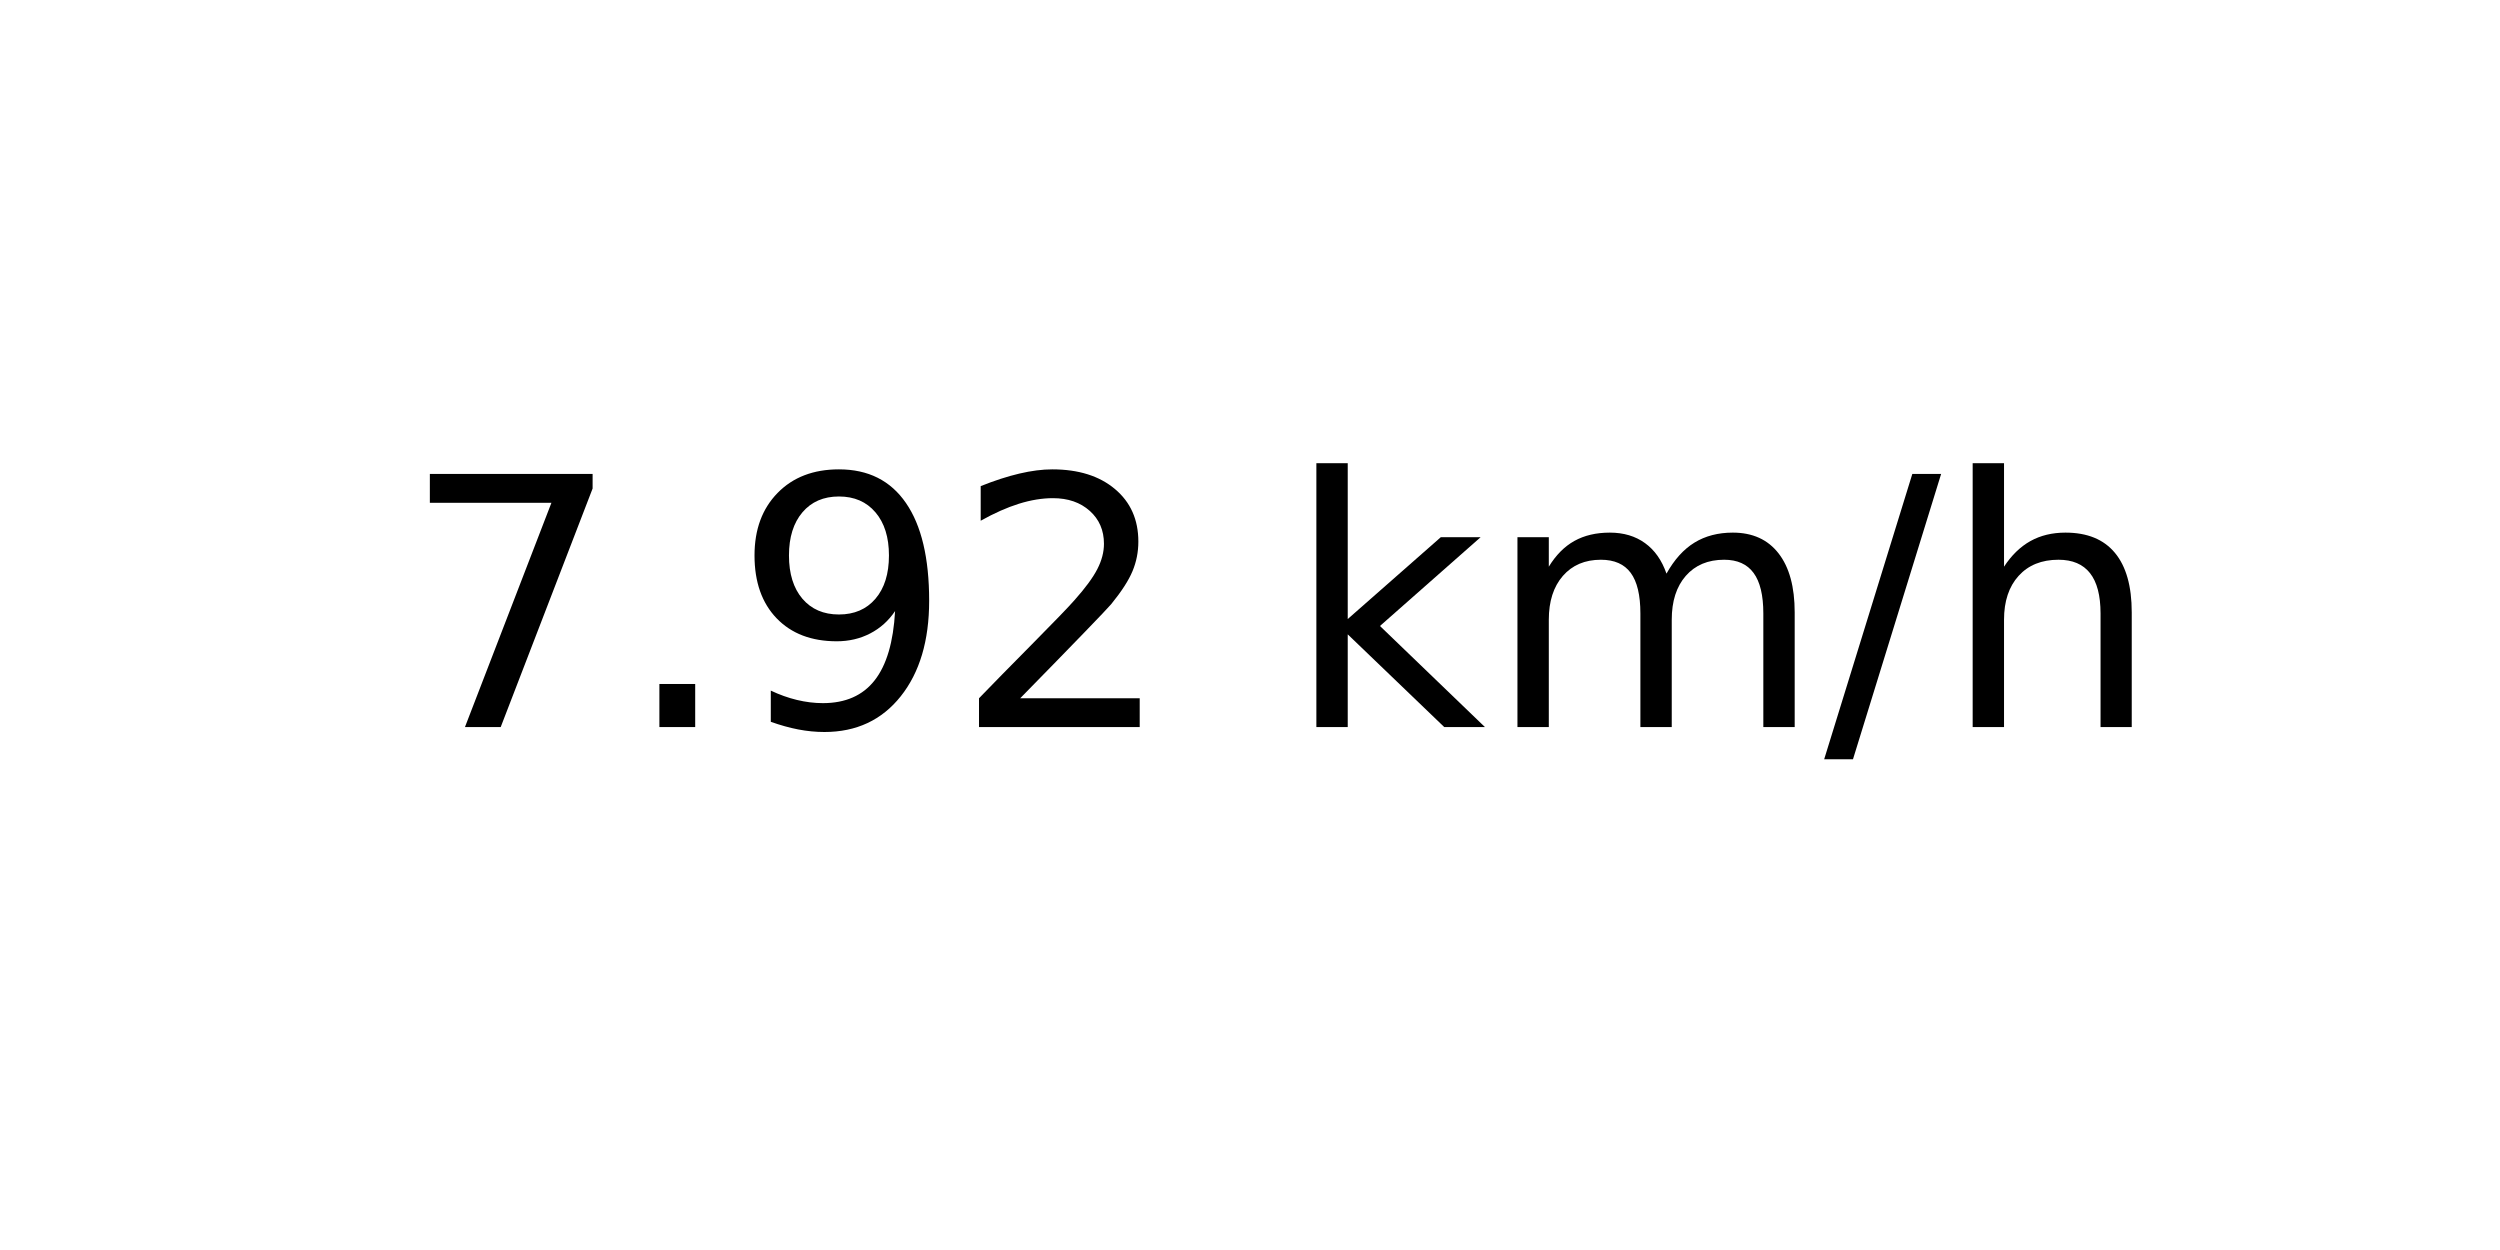
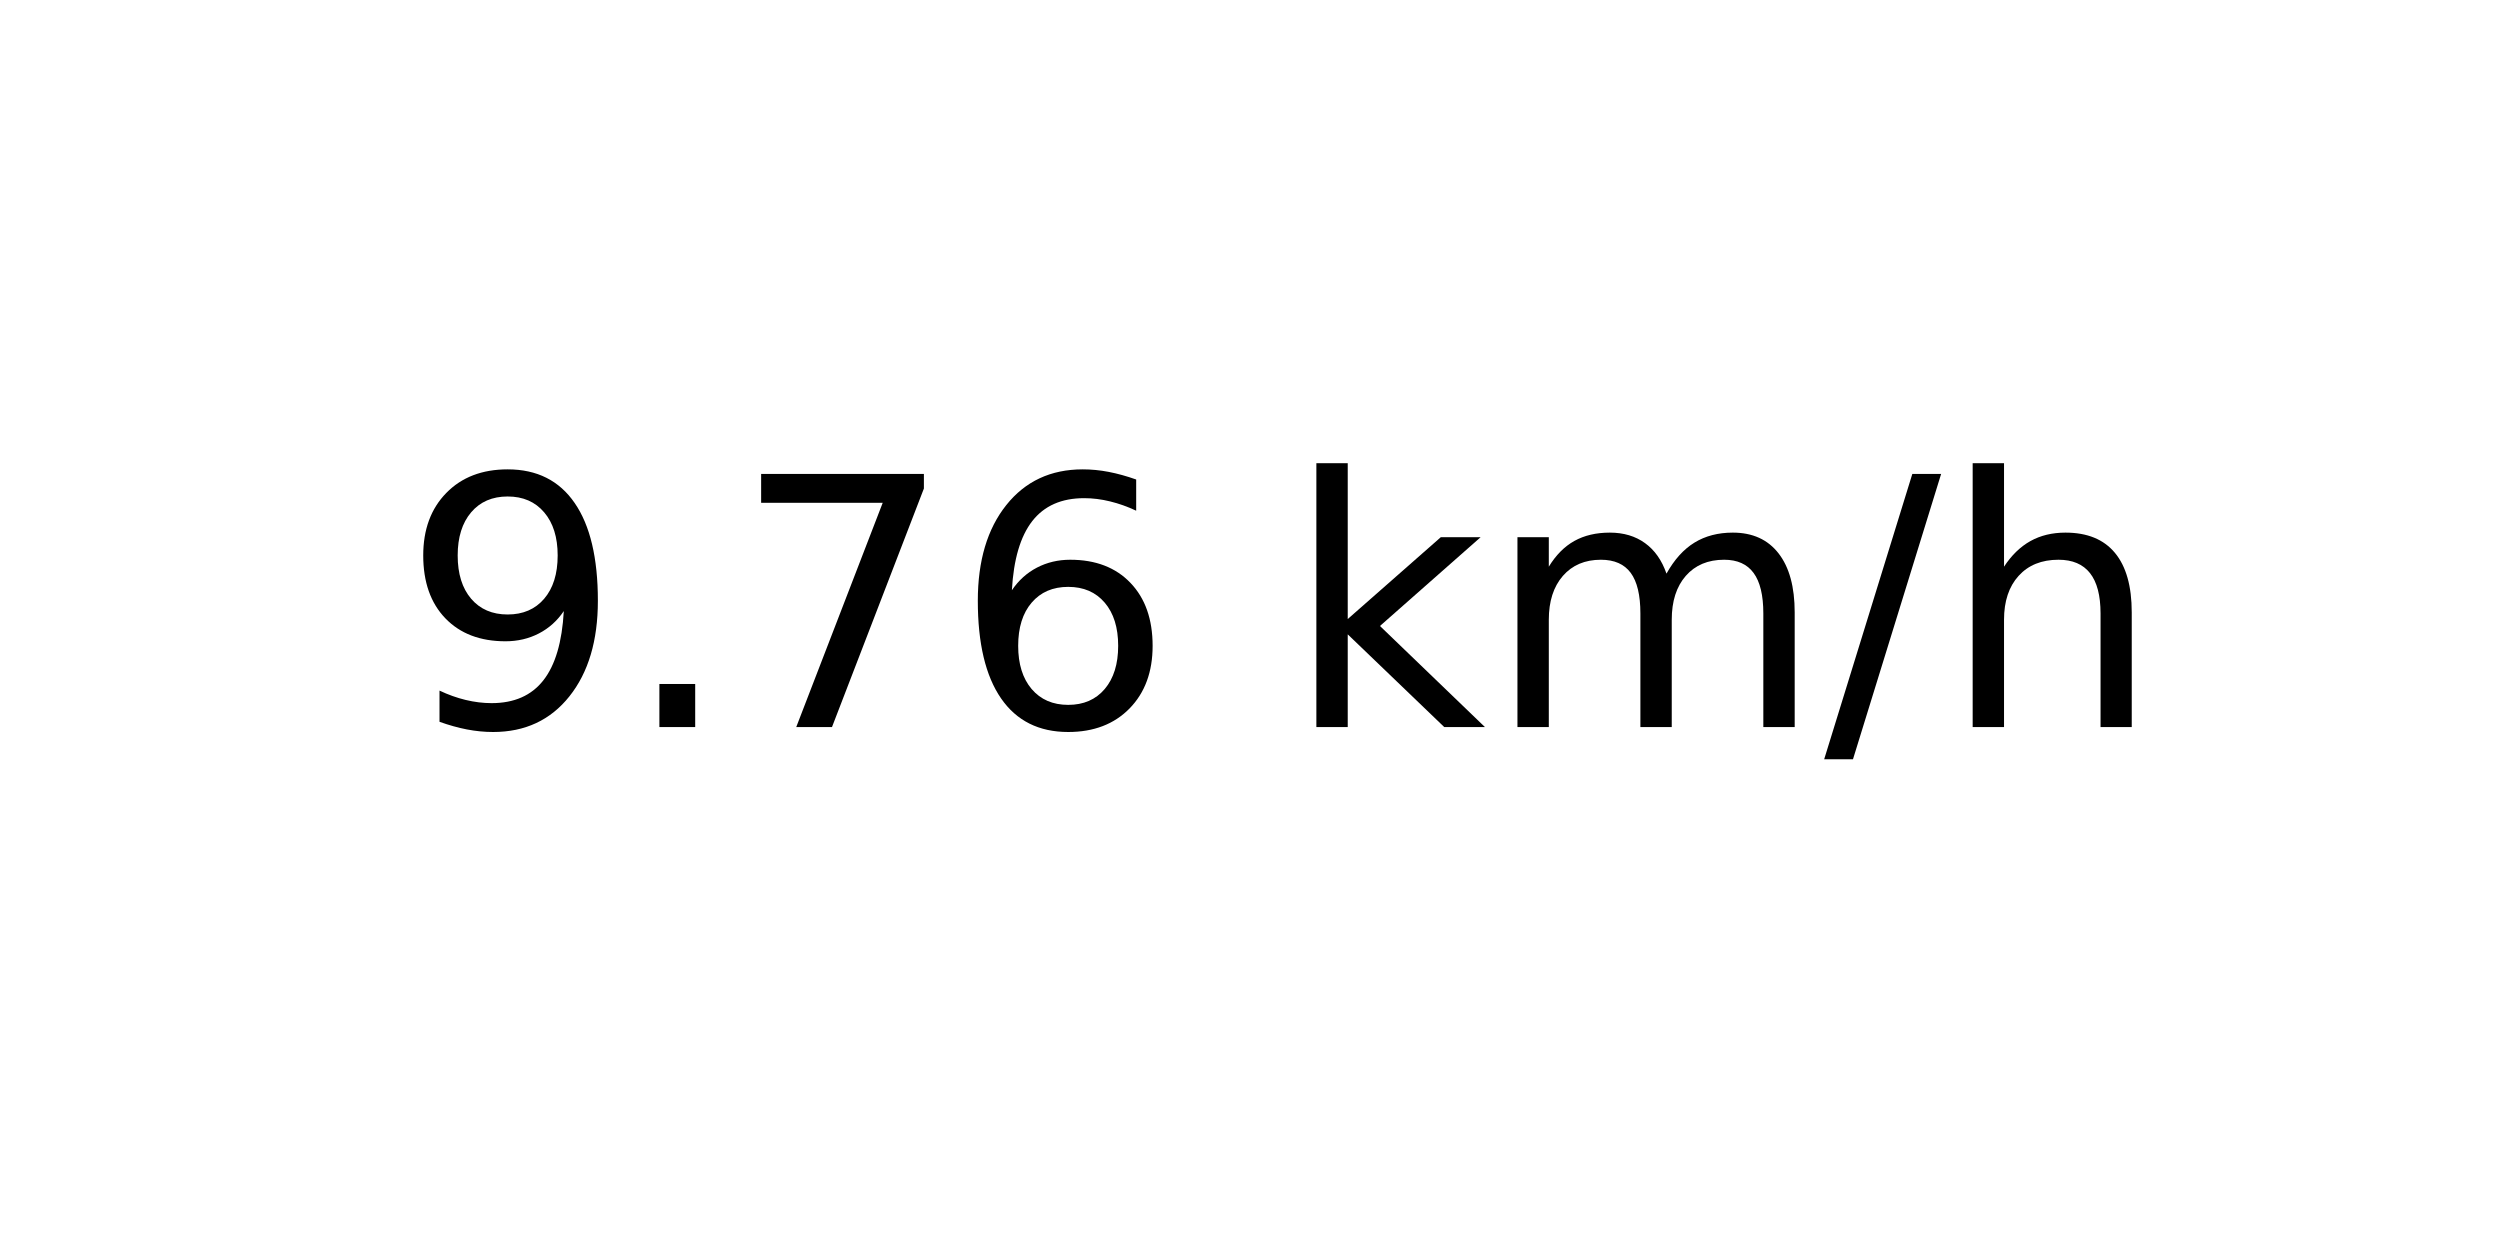
<svg xmlns="http://www.w3.org/2000/svg" xmlns:xlink="http://www.w3.org/1999/xlink" width="72pt" height="36pt" viewBox="0 0 72 36" version="1.1">
  <defs>
    <style type="text/css">*{stroke-linejoin: round; stroke-linecap: butt}</style>
  </defs>
  <g id="figure_1">
    <g id="axes_1">
      <g id="text_1">
        <g transform="translate(11.55937 20.93937) scale(0.1 -0.1)">
          <defs>
+             <path id="DejaVuSans-39" d="M 703 97  L 703 672  Q 941 559 1184 500  Q 1428 441 1663 441  Q 2288 441 2617 861  Q 2947 1281 2994 2138  Q 2813 1869 2534 1725  Q 2256 1581 1919 1581  Q 1219 1581 811 2004  Q 403 2428 403 3163  Q 403 3881 828 4315  Q 1253 4750 1959 4750  Q 2769 4750 3195 4129  Q 3622 3509 3622 2328  Q 3622 1225 3098 567  Q 2575 -91 1691 -91  Q 1453 -91 1209 -44  Q 966 3 703 97  z M 1959 2075  Q 2384 2075 2632 2365  Q 2881 2656 2881 3163  Q 2881 3666 2632 3958  Q 2384 4250 1959 4250  Q 1534 4250 1286 3958  Q 1038 3666 1038 3163  Q 1038 2656 1286 2365  Q 1534 2075 1959 2075  z " transform="scale(0.015625)" />
+             <path id="DejaVuSans-2e" d="M 684 794  L 1344 794  L 1344 0  L 684 0  L 684 794  z " transform="scale(0.015625)" />
            <path id="DejaVuSans-37" d="M 525 4666  L 3525 4666  L 3525 4397  L 1831 0  L 1172 0  L 2766 4134  L 525 4134  L 525 4666  z " transform="scale(0.015625)" />
-             <path id="DejaVuSans-2e" d="M 684 794  L 1344 794  L 1344 0  L 684 0  L 684 794  z " transform="scale(0.015625)" />
-             <path id="DejaVuSans-39" d="M 703 97  L 703 672  Q 941 559 1184 500  Q 1428 441 1663 441  Q 2288 441 2617 861  Q 2947 1281 2994 2138  Q 2813 1869 2534 1725  Q 2256 1581 1919 1581  Q 1219 1581 811 2004  Q 403 2428 403 3163  Q 403 3881 828 4315  Q 1253 4750 1959 4750  Q 2769 4750 3195 4129  Q 3622 3509 3622 2328  Q 3622 1225 3098 567  Q 2575 -91 1691 -91  Q 1453 -91 1209 -44  Q 966 3 703 97  z M 1959 2075  Q 2384 2075 2632 2365  Q 2881 2656 2881 3163  Q 2881 3666 2632 3958  Q 2384 4250 1959 4250  Q 1534 4250 1286 3958  Q 1038 3666 1038 3163  Q 1038 2656 1286 2365  Q 1534 2075 1959 2075  z " transform="scale(0.015625)" />
-             <path id="DejaVuSans-32" d="M 1228 531  L 3431 531  L 3431 0  L 469 0  L 469 531  Q 828 903 1448 1529  Q 2069 2156 2228 2338  Q 2531 2678 2651 2914  Q 2772 3150 2772 3378  Q 2772 3750 2511 3984  Q 2250 4219 1831 4219  Q 1534 4219 1204 4116  Q 875 4013 500 3803  L 500 4441  Q 881 4594 1212 4672  Q 1544 4750 1819 4750  Q 2544 4750 2975 4387  Q 3406 4025 3406 3419  Q 3406 3131 3298 2873  Q 3191 2616 2906 2266  Q 2828 2175 2409 1742  Q 1991 1309 1228 531  z " transform="scale(0.015625)" />
+             <path id="DejaVuSans-36" d="M 2113 2584  Q 1688 2584 1439 2293  Q 1191 2003 1191 1497  Q 1191 994 1439 701  Q 1688 409 2113 409  Q 2538 409 2786 701  Q 3034 994 3034 1497  Q 3034 2003 2786 2293  Q 2538 2584 2113 2584  z M 3366 4563  L 3366 3988  Q 3128 4100 2886 4159  Q 2644 4219 2406 4219  Q 1781 4219 1451 3797  Q 1122 3375 1075 2522  Q 1259 2794 1537 2939  Q 1816 3084 2150 3084  Q 2853 3084 3261 2657  Q 3669 2231 3669 1497  Q 3669 778 3244 343  Q 2819 -91 2113 -91  Q 1303 -91 875 529  Q 447 1150 447 2328  Q 447 3434 972 4092  Q 1497 4750 2381 4750  Q 2619 4750 2861 4703  Q 3103 4656 3366 4563  z " transform="scale(0.015625)" />
            <path id="DejaVuSans-20" transform="scale(0.015625)" />
            <path id="DejaVuSans-6b" d="M 581 4863  L 1159 4863  L 1159 1991  L 2875 3500  L 3609 3500  L 1753 1863  L 3688 0  L 2938 0  L 1159 1709  L 1159 0  L 581 0  L 581 4863  z " transform="scale(0.015625)" />
            <path id="DejaVuSans-6d" d="M 3328 2828  Q 3544 3216 3844 3400  Q 4144 3584 4550 3584  Q 5097 3584 5394 3201  Q 5691 2819 5691 2113  L 5691 0  L 5113 0  L 5113 2094  Q 5113 2597 4934 2840  Q 4756 3084 4391 3084  Q 3944 3084 3684 2787  Q 3425 2491 3425 1978  L 3425 0  L 2847 0  L 2847 2094  Q 2847 2600 2669 2842  Q 2491 3084 2119 3084  Q 1678 3084 1418 2786  Q 1159 2488 1159 1978  L 1159 0  L 581 0  L 581 3500  L 1159 3500  L 1159 2956  Q 1356 3278 1631 3431  Q 1906 3584 2284 3584  Q 2666 3584 2933 3390  Q 3200 3197 3328 2828  z " transform="scale(0.015625)" />
            <path id="DejaVuSans-2f" d="M 1625 4666  L 2156 4666  L 531 -594  L 0 -594  L 1625 4666  z " transform="scale(0.015625)" />
            <path id="DejaVuSans-68" d="M 3513 2113  L 3513 0  L 2938 0  L 2938 2094  Q 2938 2591 2744 2837  Q 2550 3084 2163 3084  Q 1697 3084 1428 2787  Q 1159 2491 1159 1978  L 1159 0  L 581 0  L 581 4863  L 1159 4863  L 1159 2956  Q 1366 3272 1645 3428  Q 1925 3584 2291 3584  Q 2894 3584 3203 3211  Q 3513 2838 3513 2113  z " transform="scale(0.015625)" />
          </defs>
-           <use xlink:href="#DejaVuSans-37" />
+           <use xlink:href="#DejaVuSans-39" />
          <use xlink:href="#DejaVuSans-2e" x="63.623" />
-           <use xlink:href="#DejaVuSans-39" x="95.41" />
-           <use xlink:href="#DejaVuSans-32" x="159.033" />
+           <use xlink:href="#DejaVuSans-37" x="95.41" />
+           <use xlink:href="#DejaVuSans-36" x="159.033" />
          <use xlink:href="#DejaVuSans-20" x="222.656" />
          <use xlink:href="#DejaVuSans-6b" x="254.443" />
          <use xlink:href="#DejaVuSans-6d" x="312.354" />
          <use xlink:href="#DejaVuSans-2f" x="409.766" />
          <use xlink:href="#DejaVuSans-68" x="443.457" />
        </g>
      </g>
    </g>
  </g>
</svg>
